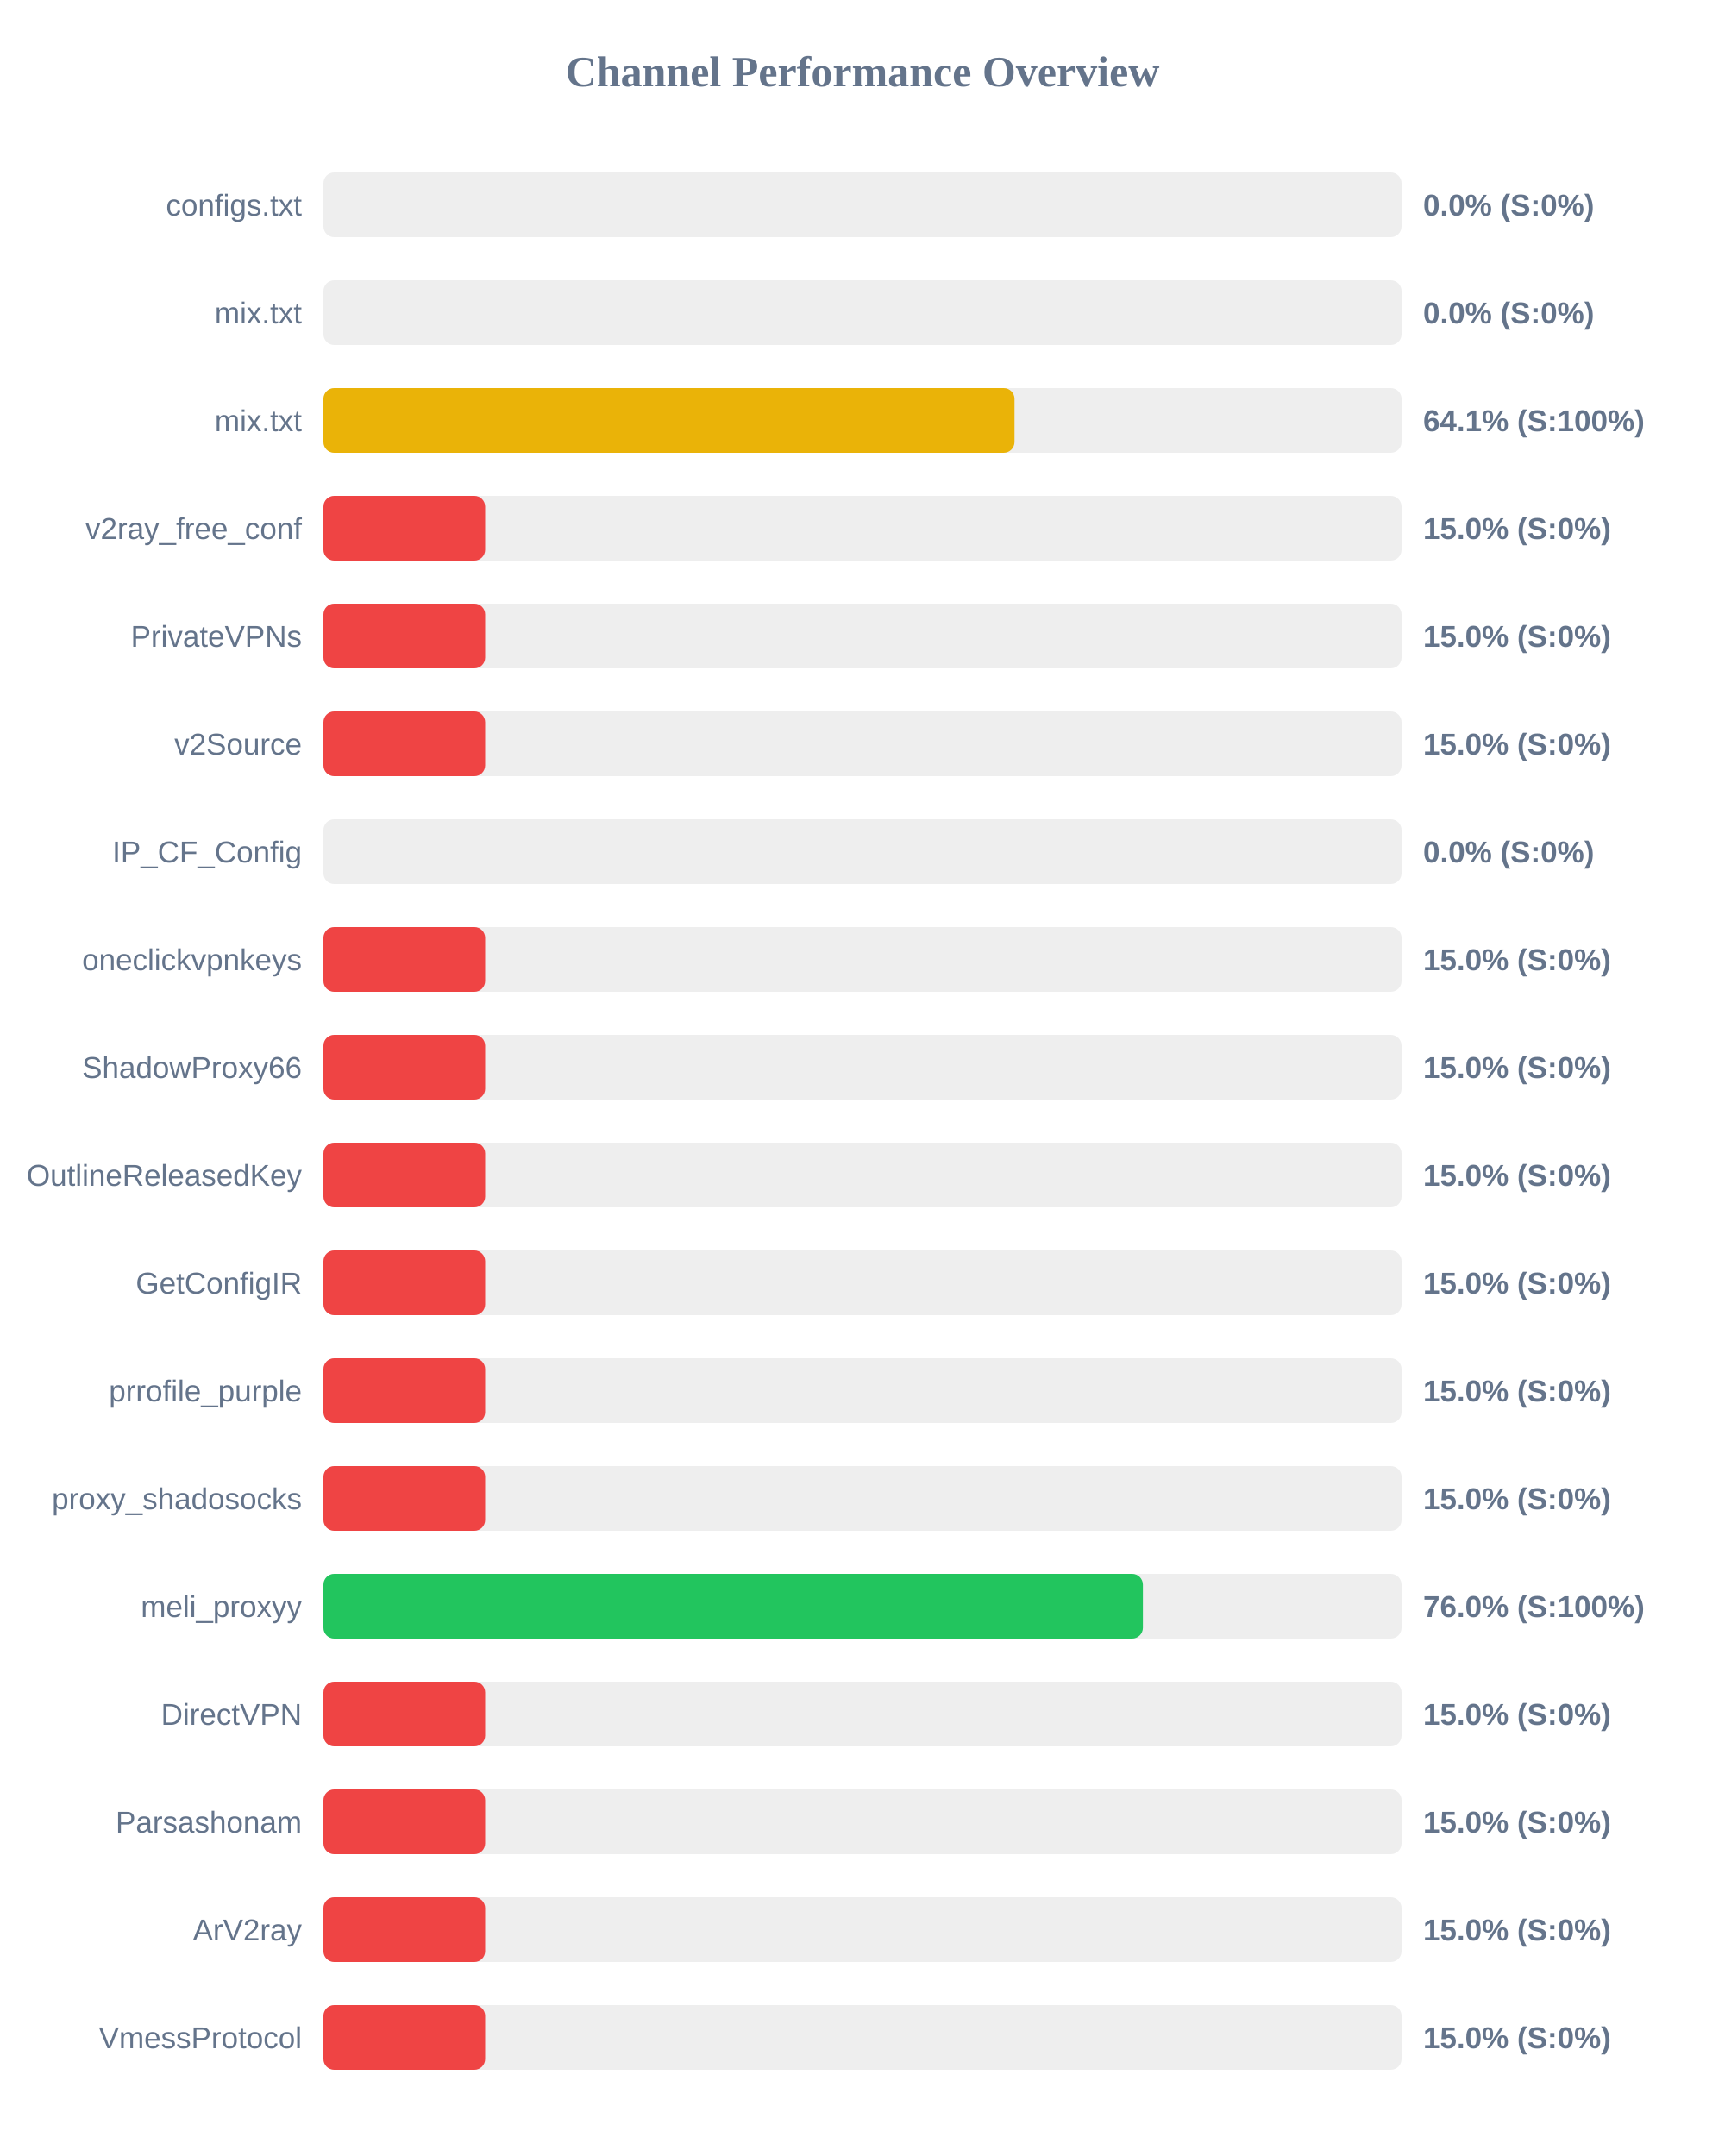
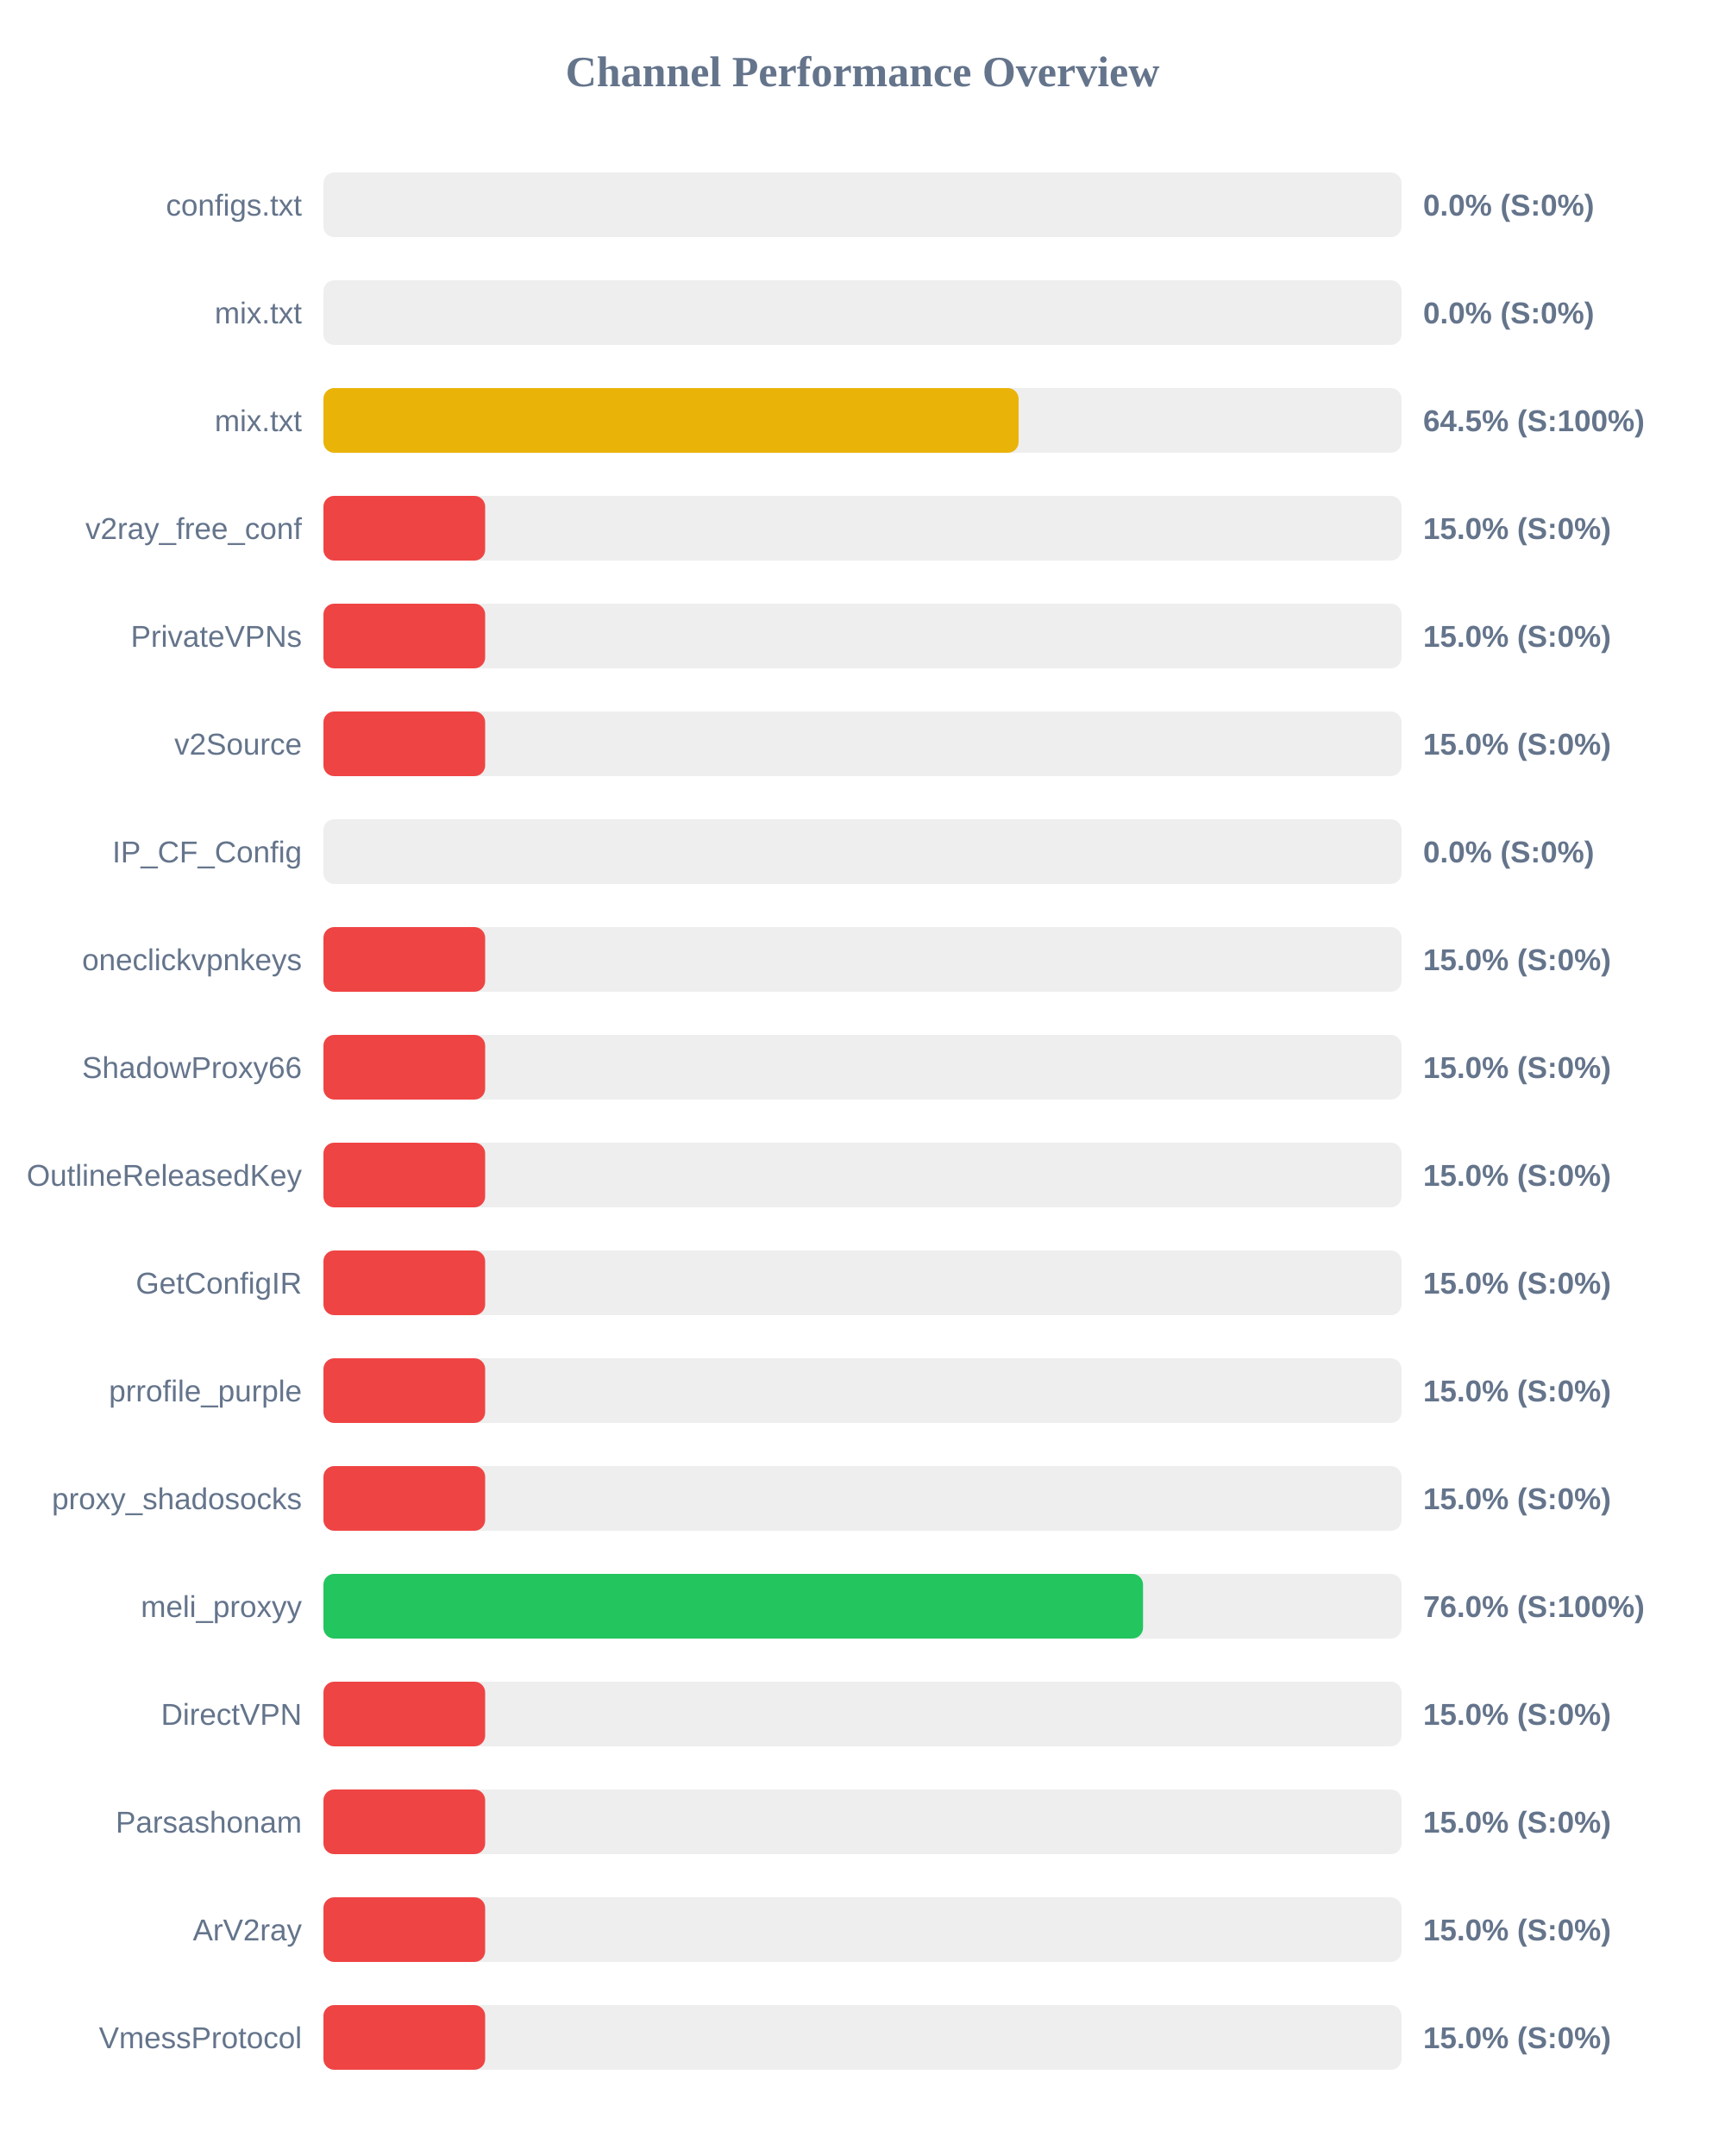
<svg xmlns="http://www.w3.org/2000/svg" width="800" height="1000" version="1.1">
  <style>
        .row { font: 14px Arial; fill: #64748b; }
        .score { font: bold 14px Arial; fill: #64748b; }
    </style>
  <text x="400" y="40" text-anchor="middle" font-size="20px" font-weight="bold" fill="#64748b">Channel Performance Overview</text>
  <rect x="150" y="80" width="500" height="30" fill="#eee" rx="5" />
  <rect x="150" y="80" width="0.0" height="30" fill="#ef4444" rx="5" />
  <text x="140" y="100" text-anchor="end" class="row">configs.txt</text>
  <text x="660" y="100" text-anchor="start" class="score">0.0% (S:0%)</text>
  <rect x="150" y="130" width="500" height="30" fill="#eee" rx="5" />
  <rect x="150" y="130" width="0.0" height="30" fill="#ef4444" rx="5" />
  <text x="140" y="150" text-anchor="end" class="row">mix.txt</text>
  <text x="660" y="150" text-anchor="start" class="score">0.0% (S:0%)</text>
  <rect x="150" y="180" width="500" height="30" fill="#eee" rx="5" />
-   <rect x="150" y="180" width="320.5" height="30" fill="#eab308" rx="5" />
+   <rect x="150" y="180" width="322.4" height="30" fill="#eab308" rx="5" />
  <text x="140" y="200" text-anchor="end" class="row">mix.txt</text>
-   <text x="660" y="200" text-anchor="start" class="score">64.1% (S:100%)</text>
+   <text x="660" y="200" text-anchor="start" class="score">64.5% (S:100%)</text>
  <rect x="150" y="230" width="500" height="30" fill="#eee" rx="5" />
  <rect x="150" y="230" width="75.0" height="30" fill="#ef4444" rx="5" />
  <text x="140" y="250" text-anchor="end" class="row">v2ray_free_conf</text>
  <text x="660" y="250" text-anchor="start" class="score">15.0% (S:0%)</text>
  <rect x="150" y="280" width="500" height="30" fill="#eee" rx="5" />
  <rect x="150" y="280" width="75.0" height="30" fill="#ef4444" rx="5" />
  <text x="140" y="300" text-anchor="end" class="row">PrivateVPNs</text>
  <text x="660" y="300" text-anchor="start" class="score">15.0% (S:0%)</text>
  <rect x="150" y="330" width="500" height="30" fill="#eee" rx="5" />
  <rect x="150" y="330" width="75.0" height="30" fill="#ef4444" rx="5" />
  <text x="140" y="350" text-anchor="end" class="row">v2Source</text>
  <text x="660" y="350" text-anchor="start" class="score">15.0% (S:0%)</text>
  <rect x="150" y="380" width="500" height="30" fill="#eee" rx="5" />
  <rect x="150" y="380" width="0.0" height="30" fill="#ef4444" rx="5" />
  <text x="140" y="400" text-anchor="end" class="row">IP_CF_Config</text>
  <text x="660" y="400" text-anchor="start" class="score">0.0% (S:0%)</text>
  <rect x="150" y="430" width="500" height="30" fill="#eee" rx="5" />
  <rect x="150" y="430" width="75.0" height="30" fill="#ef4444" rx="5" />
  <text x="140" y="450" text-anchor="end" class="row">oneclickvpnkeys</text>
  <text x="660" y="450" text-anchor="start" class="score">15.0% (S:0%)</text>
  <rect x="150" y="480" width="500" height="30" fill="#eee" rx="5" />
  <rect x="150" y="480" width="75.0" height="30" fill="#ef4444" rx="5" />
  <text x="140" y="500" text-anchor="end" class="row">ShadowProxy66</text>
  <text x="660" y="500" text-anchor="start" class="score">15.0% (S:0%)</text>
  <rect x="150" y="530" width="500" height="30" fill="#eee" rx="5" />
  <rect x="150" y="530" width="75.0" height="30" fill="#ef4444" rx="5" />
  <text x="140" y="550" text-anchor="end" class="row">OutlineReleasedKey</text>
  <text x="660" y="550" text-anchor="start" class="score">15.0% (S:0%)</text>
  <rect x="150" y="580" width="500" height="30" fill="#eee" rx="5" />
  <rect x="150" y="580" width="75.0" height="30" fill="#ef4444" rx="5" />
  <text x="140" y="600" text-anchor="end" class="row">GetConfigIR</text>
  <text x="660" y="600" text-anchor="start" class="score">15.0% (S:0%)</text>
  <rect x="150" y="630" width="500" height="30" fill="#eee" rx="5" />
  <rect x="150" y="630" width="75.0" height="30" fill="#ef4444" rx="5" />
  <text x="140" y="650" text-anchor="end" class="row">prrofile_purple</text>
  <text x="660" y="650" text-anchor="start" class="score">15.0% (S:0%)</text>
  <rect x="150" y="680" width="500" height="30" fill="#eee" rx="5" />
  <rect x="150" y="680" width="75.0" height="30" fill="#ef4444" rx="5" />
  <text x="140" y="700" text-anchor="end" class="row">proxy_shadosocks</text>
  <text x="660" y="700" text-anchor="start" class="score">15.0% (S:0%)</text>
  <rect x="150" y="730" width="500" height="30" fill="#eee" rx="5" />
-   <rect x="150" y="730" width="380.05" height="30" fill="#22c55e" rx="5" />
+   <rect x="150" y="730" width="380.1" height="30" fill="#22c55e" rx="5" />
  <text x="140" y="750" text-anchor="end" class="row">meli_proxyy</text>
  <text x="660" y="750" text-anchor="start" class="score">76.0% (S:100%)</text>
  <rect x="150" y="780" width="500" height="30" fill="#eee" rx="5" />
  <rect x="150" y="780" width="75.0" height="30" fill="#ef4444" rx="5" />
  <text x="140" y="800" text-anchor="end" class="row">DirectVPN</text>
  <text x="660" y="800" text-anchor="start" class="score">15.0% (S:0%)</text>
  <rect x="150" y="830" width="500" height="30" fill="#eee" rx="5" />
  <rect x="150" y="830" width="75.0" height="30" fill="#ef4444" rx="5" />
  <text x="140" y="850" text-anchor="end" class="row">Parsashonam</text>
  <text x="660" y="850" text-anchor="start" class="score">15.0% (S:0%)</text>
  <rect x="150" y="880" width="500" height="30" fill="#eee" rx="5" />
  <rect x="150" y="880" width="75.0" height="30" fill="#ef4444" rx="5" />
  <text x="140" y="900" text-anchor="end" class="row">ArV2ray</text>
  <text x="660" y="900" text-anchor="start" class="score">15.0% (S:0%)</text>
  <rect x="150" y="930" width="500" height="30" fill="#eee" rx="5" />
  <rect x="150" y="930" width="75.0" height="30" fill="#ef4444" rx="5" />
  <text x="140" y="950" text-anchor="end" class="row">VmessProtocol</text>
  <text x="660" y="950" text-anchor="start" class="score">15.0% (S:0%)</text>
</svg>
